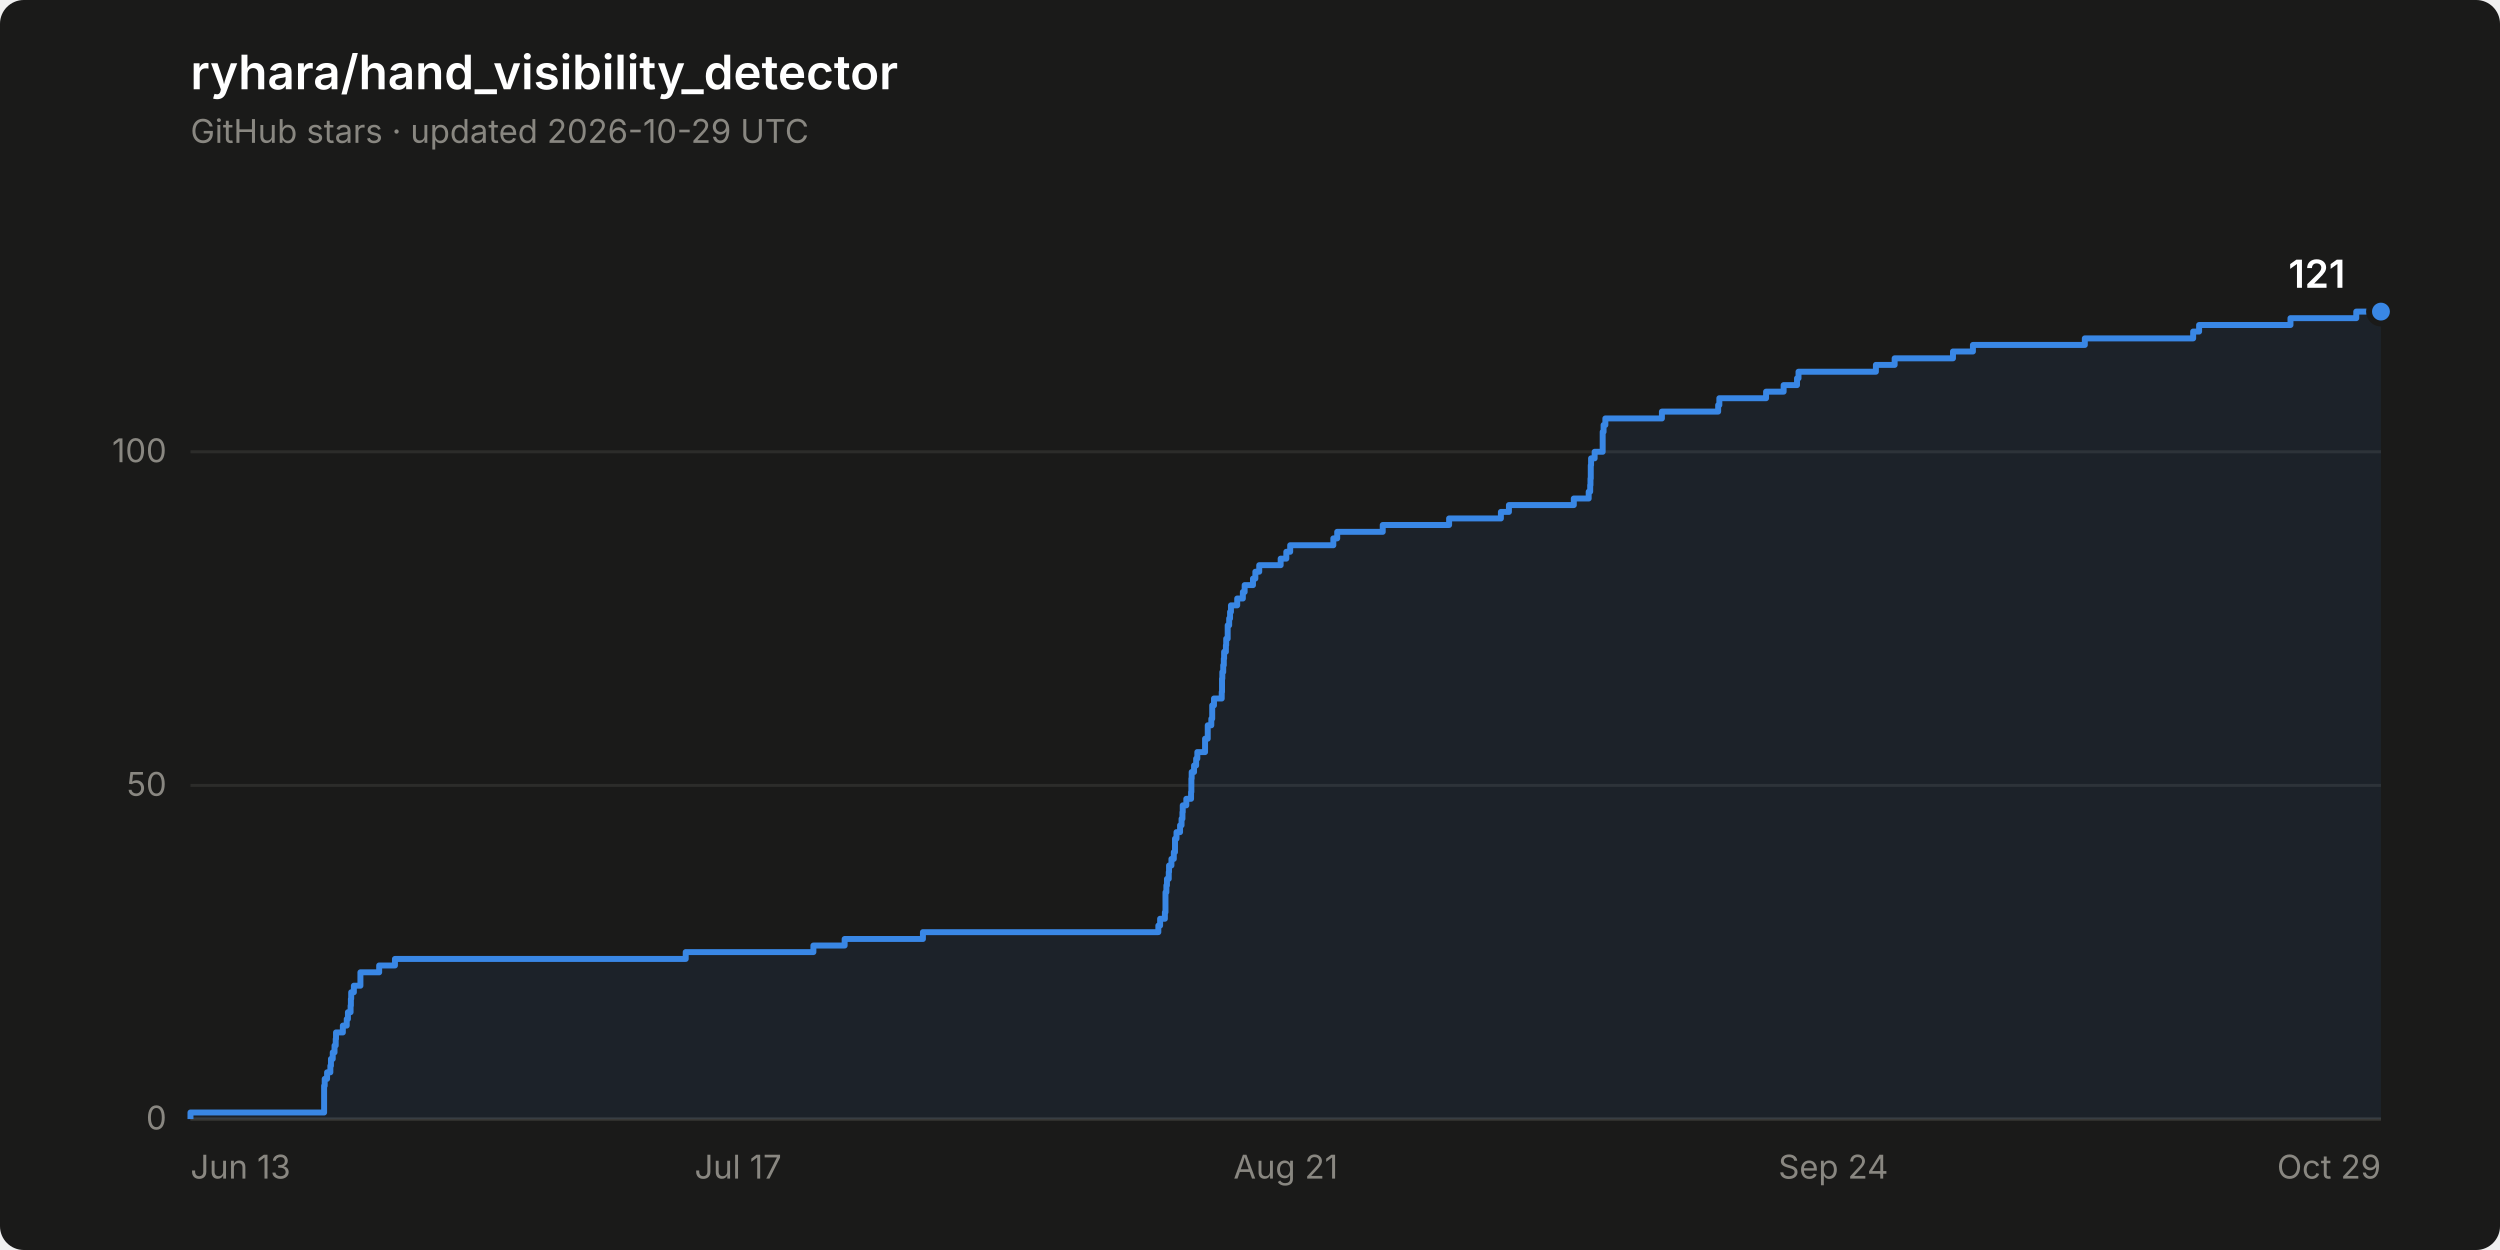
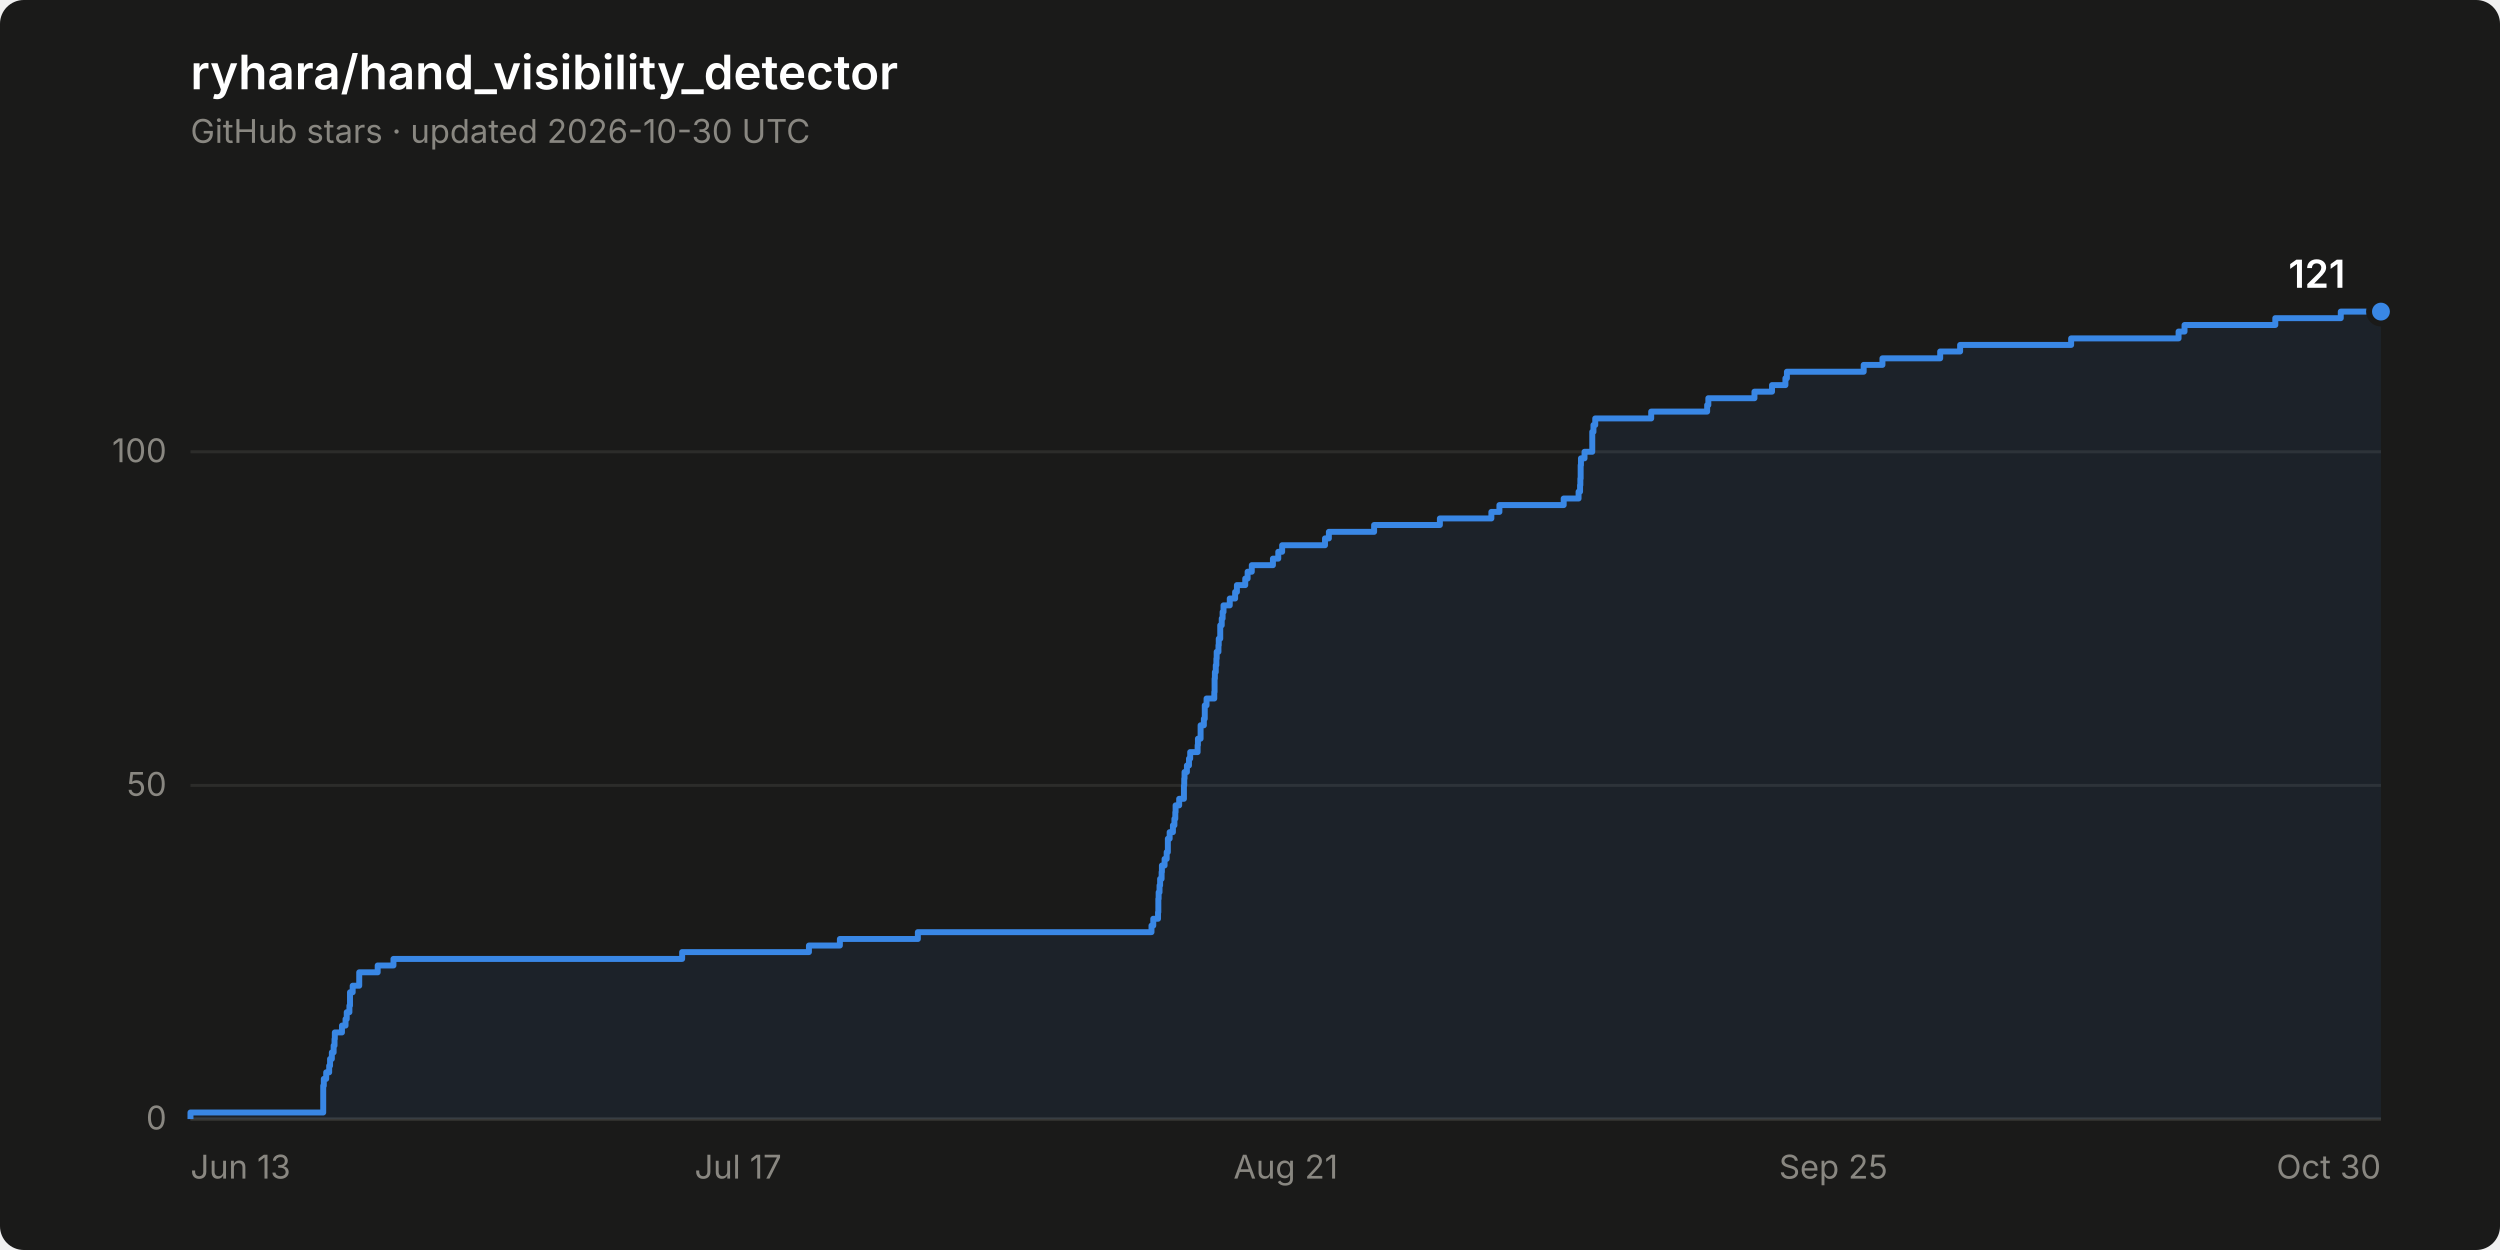
<svg xmlns="http://www.w3.org/2000/svg" width="840" height="420" viewBox="0 0 840 420" role="img" aria-label="Star history of ryhara/hand_visibility_detector: 121 stars">
  <rect width="840" height="420" rx="8" fill="#1a1a19" />
  <text x="64" y="30" font-family="system-ui, -apple-system, &quot;Segoe UI&quot;, sans-serif" font-size="16" font-weight="600" fill="#ffffff">ryhara/hand_visibility_detector</text>
-   <text x="64" y="48" font-family="system-ui, -apple-system, &quot;Segoe UI&quot;, sans-serif" font-size="11" fill="#898781">GitHub stars · updated 2026-10-29 UTC</text>
+   <text x="64" y="48" font-family="system-ui, -apple-system, &quot;Segoe UI&quot;, sans-serif" font-size="11" fill="#898781">GitHub stars · updated 2026-10-30 UTC</text>
  <line x1="64" y1="376.0" x2="800" y2="376.0" stroke="#2c2c2a" stroke-width="1" />
  <text x="56" y="379.5" font-family="system-ui, -apple-system, &quot;Segoe UI&quot;, sans-serif" font-size="11" fill="#898781" text-anchor="end" style="font-variant-numeric: tabular-nums">0</text>
  <line x1="64" y1="263.9" x2="800" y2="263.9" stroke="#2c2c2a" stroke-width="1" />
  <text x="56" y="267.4" font-family="system-ui, -apple-system, &quot;Segoe UI&quot;, sans-serif" font-size="11" fill="#898781" text-anchor="end" style="font-variant-numeric: tabular-nums">50</text>
  <line x1="64" y1="151.8" x2="800" y2="151.8" stroke="#2c2c2a" stroke-width="1" />
  <text x="56" y="155.3" font-family="system-ui, -apple-system, &quot;Segoe UI&quot;, sans-serif" font-size="11" fill="#898781" text-anchor="end" style="font-variant-numeric: tabular-nums">100</text>
  <line x1="64" y1="376.0" x2="800" y2="376.0" stroke="#383835" stroke-width="1" />
  <text x="64.0" y="396" font-family="system-ui, -apple-system, &quot;Segoe UI&quot;, sans-serif" font-size="11" fill="#898781" text-anchor="start">Jun 13</text>
  <text x="248.0" y="396" font-family="system-ui, -apple-system, &quot;Segoe UI&quot;, sans-serif" font-size="11" fill="#898781" text-anchor="middle">Jul 17</text>
  <text x="432.0" y="396" font-family="system-ui, -apple-system, &quot;Segoe UI&quot;, sans-serif" font-size="11" fill="#898781" text-anchor="middle">Aug 21</text>
-   <text x="616.0" y="396" font-family="system-ui, -apple-system, &quot;Segoe UI&quot;, sans-serif" font-size="11" fill="#898781" text-anchor="middle">Sep 24</text>
-   <text x="800.0" y="396" font-family="system-ui, -apple-system, &quot;Segoe UI&quot;, sans-serif" font-size="11" fill="#898781" text-anchor="end">Oct 29</text>
-   <path d="M 64.0 376.0 L 64.0 373.8 L 108.9 373.8 L 108.9 371.5 L 108.9 371.5 L 108.9 369.3 L 108.9 369.3 L 108.9 367.0 L 108.9 367.0 L 108.9 364.8 L 109.1 364.8 L 109.1 362.5 L 109.9 362.5 L 109.9 360.3 L 111.0 360.3 L 111.0 358.1 L 111.2 358.1 L 111.2 355.8 L 111.8 355.8 L 111.8 353.6 L 112.4 353.6 L 112.4 351.3 L 112.8 351.3 L 112.8 349.1 L 112.9 349.1 L 112.9 346.9 L 115.2 346.9 L 115.2 344.6 L 116.5 344.6 L 116.5 342.4 L 116.9 342.4 L 116.9 340.1 L 117.8 340.1 L 117.8 337.9 L 117.9 337.9 L 117.9 335.6 L 118.0 335.6 L 118.0 333.4 L 118.9 333.4 L 118.9 331.2 L 121.1 331.2 L 121.1 328.9 L 121.1 328.9 L 121.1 326.7 L 127.4 326.7 L 127.4 324.4 L 132.7 324.4 L 132.7 322.2 L 230.4 322.2 L 230.4 319.9 L 273.3 319.9 L 273.3 317.7 L 283.8 317.7 L 283.8 315.5 L 310.1 315.5 L 310.1 313.2 L 389.2 313.2 L 389.2 311.0 L 389.8 311.0 L 389.8 308.7 L 391.4 308.7 L 391.4 306.5 L 391.6 306.5 L 391.6 304.3 L 391.6 304.3 L 391.6 302.0 L 391.6 302.0 L 391.6 299.8 L 391.9 299.8 L 391.9 297.5 L 392.1 297.5 L 392.1 295.3 L 392.7 295.3 L 392.7 293.0 L 392.8 293.0 L 392.8 290.8 L 393.6 290.8 L 393.6 288.6 L 394.4 288.6 L 394.4 286.3 L 394.8 286.3 L 394.8 284.1 L 394.8 284.1 L 394.8 281.8 L 395.3 281.8 L 395.3 279.6 L 396.5 279.6 L 396.5 277.3 L 397.0 277.3 L 397.0 275.1 L 397.3 275.1 L 397.3 272.9 L 397.4 272.9 L 397.4 270.6 L 398.6 270.6 L 398.6 268.4 L 400.2 268.4 L 400.2 266.1 L 400.3 266.1 L 400.3 263.9 L 400.3 263.9 L 400.3 261.6 L 400.4 261.6 L 400.4 259.4 L 401.2 259.4 L 401.2 257.2 L 401.9 257.2 L 401.9 254.9 L 402.3 254.9 L 402.3 252.7 L 404.9 252.7 L 404.9 250.4 L 404.9 250.4 L 404.9 248.2 L 405.8 248.2 L 405.8 246.0 L 405.8 246.0 L 405.8 243.7 L 407.0 243.7 L 407.0 241.5 L 407.3 241.5 L 407.3 239.2 L 407.3 239.2 L 407.3 237.0 L 407.9 237.0 L 407.9 234.7 L 410.5 234.7 L 410.5 232.5 L 410.6 232.5 L 410.6 230.3 L 410.6 230.3 L 410.6 228.0 L 410.7 228.0 L 410.7 225.8 L 411.0 225.8 L 411.0 223.5 L 411.2 223.5 L 411.2 221.3 L 411.3 221.3 L 411.3 219.0 L 411.9 219.0 L 411.9 216.8 L 412.0 216.8 L 412.0 214.6 L 412.5 214.6 L 412.5 212.3 L 412.5 212.3 L 412.5 210.1 L 413.0 210.1 L 413.0 207.8 L 413.3 207.8 L 413.3 205.6 L 413.6 205.6 L 413.6 203.4 L 415.7 203.4 L 415.7 201.1 L 417.6 201.1 L 417.6 198.9 L 418.2 198.9 L 418.2 196.6 L 421.0 196.6 L 421.0 194.4 L 421.8 194.4 L 421.8 192.1 L 423.1 192.1 L 423.1 189.9 L 430.3 189.9 L 430.3 187.7 L 432.2 187.7 L 432.2 185.4 L 433.5 185.4 L 433.5 183.2 L 448.0 183.2 L 448.0 180.9 L 449.3 180.9 L 449.3 178.7 L 464.6 178.7 L 464.6 176.4 L 486.9 176.4 L 486.9 174.2 L 504.3 174.2 L 504.3 172.0 L 507.0 172.0 L 507.0 169.7 L 528.8 169.7 L 528.8 167.5 L 533.8 167.5 L 533.8 165.2 L 534.3 165.2 L 534.3 163.0 L 534.4 163.0 L 534.4 160.8 L 534.5 160.8 L 534.5 158.5 L 534.5 158.5 L 534.5 156.3 L 534.6 156.3 L 534.6 154.0 L 535.8 154.0 L 535.8 151.8 L 538.5 151.8 L 538.5 149.5 L 538.5 149.5 L 538.5 147.3 L 538.5 147.3 L 538.5 145.1 L 538.8 145.1 L 538.8 142.8 L 539.4 142.8 L 539.4 140.6 L 558.4 140.6 L 558.4 138.3 L 577.3 138.3 L 577.3 136.1 L 577.7 136.1 L 577.7 133.8 L 593.4 133.8 L 593.4 131.6 L 599.3 131.6 L 599.3 129.4 L 603.8 129.4 L 603.8 127.1 L 604.3 127.1 L 604.3 124.9 L 630.3 124.9 L 630.3 122.6 L 636.6 122.6 L 636.6 120.4 L 656.2 120.4 L 656.2 118.1 L 662.9 118.1 L 662.9 115.9 L 700.5 115.9 L 700.5 113.7 L 736.9 113.7 L 736.9 111.4 L 738.9 111.4 L 738.9 109.2 L 769.6 109.2 L 769.6 106.9 L 791.7 106.9 L 791.7 104.7 L 800.0 104.7 L 800.0 376.0 Z" fill="#3987e5" fill-opacity="0.08" stroke="none" />
-   <path d="M 64.0 376.0 L 64.0 373.8 L 108.9 373.8 L 108.9 371.5 L 108.9 371.5 L 108.9 369.3 L 108.9 369.3 L 108.9 367.0 L 108.9 367.0 L 108.9 364.8 L 109.1 364.8 L 109.1 362.5 L 109.9 362.5 L 109.9 360.3 L 111.0 360.3 L 111.0 358.1 L 111.2 358.1 L 111.2 355.8 L 111.8 355.8 L 111.8 353.6 L 112.4 353.6 L 112.4 351.3 L 112.8 351.3 L 112.8 349.1 L 112.9 349.1 L 112.9 346.9 L 115.2 346.9 L 115.2 344.6 L 116.5 344.6 L 116.5 342.4 L 116.9 342.4 L 116.9 340.1 L 117.8 340.1 L 117.8 337.9 L 117.9 337.9 L 117.9 335.6 L 118.0 335.6 L 118.0 333.4 L 118.9 333.4 L 118.9 331.2 L 121.1 331.2 L 121.1 328.9 L 121.1 328.9 L 121.1 326.7 L 127.4 326.7 L 127.4 324.4 L 132.7 324.4 L 132.7 322.2 L 230.4 322.2 L 230.4 319.9 L 273.3 319.9 L 273.3 317.7 L 283.8 317.7 L 283.8 315.5 L 310.1 315.5 L 310.1 313.2 L 389.2 313.2 L 389.2 311.0 L 389.8 311.0 L 389.8 308.7 L 391.4 308.7 L 391.4 306.5 L 391.6 306.5 L 391.6 304.3 L 391.6 304.3 L 391.6 302.0 L 391.6 302.0 L 391.6 299.8 L 391.9 299.8 L 391.9 297.5 L 392.1 297.5 L 392.1 295.3 L 392.7 295.3 L 392.7 293.0 L 392.8 293.0 L 392.8 290.8 L 393.6 290.8 L 393.6 288.6 L 394.4 288.6 L 394.4 286.3 L 394.8 286.3 L 394.8 284.1 L 394.8 284.1 L 394.8 281.8 L 395.3 281.8 L 395.3 279.6 L 396.5 279.6 L 396.5 277.3 L 397.0 277.3 L 397.0 275.1 L 397.3 275.1 L 397.3 272.9 L 397.4 272.9 L 397.4 270.6 L 398.6 270.6 L 398.6 268.4 L 400.2 268.4 L 400.2 266.1 L 400.3 266.1 L 400.3 263.9 L 400.3 263.9 L 400.3 261.6 L 400.4 261.6 L 400.4 259.4 L 401.2 259.4 L 401.2 257.2 L 401.9 257.2 L 401.9 254.9 L 402.3 254.9 L 402.3 252.7 L 404.9 252.7 L 404.9 250.4 L 404.9 250.4 L 404.9 248.2 L 405.8 248.2 L 405.8 246.0 L 405.8 246.0 L 405.8 243.7 L 407.0 243.7 L 407.0 241.5 L 407.3 241.5 L 407.3 239.2 L 407.3 239.2 L 407.3 237.0 L 407.9 237.0 L 407.9 234.7 L 410.5 234.7 L 410.5 232.5 L 410.6 232.5 L 410.6 230.3 L 410.6 230.3 L 410.6 228.0 L 410.7 228.0 L 410.7 225.8 L 411.0 225.8 L 411.0 223.5 L 411.2 223.5 L 411.2 221.3 L 411.3 221.3 L 411.3 219.0 L 411.9 219.0 L 411.9 216.8 L 412.0 216.8 L 412.0 214.6 L 412.5 214.6 L 412.5 212.3 L 412.5 212.3 L 412.5 210.1 L 413.0 210.1 L 413.0 207.8 L 413.3 207.8 L 413.3 205.6 L 413.6 205.6 L 413.6 203.4 L 415.7 203.4 L 415.7 201.1 L 417.6 201.1 L 417.6 198.9 L 418.2 198.9 L 418.2 196.6 L 421.0 196.6 L 421.0 194.4 L 421.8 194.4 L 421.8 192.1 L 423.1 192.1 L 423.1 189.9 L 430.3 189.9 L 430.3 187.7 L 432.2 187.7 L 432.2 185.4 L 433.5 185.4 L 433.5 183.2 L 448.0 183.2 L 448.0 180.9 L 449.3 180.9 L 449.3 178.7 L 464.6 178.7 L 464.6 176.4 L 486.9 176.4 L 486.9 174.2 L 504.3 174.2 L 504.3 172.0 L 507.0 172.0 L 507.0 169.7 L 528.8 169.7 L 528.8 167.5 L 533.8 167.5 L 533.8 165.2 L 534.3 165.2 L 534.3 163.0 L 534.4 163.0 L 534.4 160.8 L 534.5 160.8 L 534.5 158.5 L 534.5 158.5 L 534.5 156.3 L 534.6 156.3 L 534.6 154.0 L 535.8 154.0 L 535.8 151.8 L 538.5 151.8 L 538.5 149.5 L 538.5 149.5 L 538.5 147.3 L 538.5 147.3 L 538.5 145.1 L 538.8 145.1 L 538.8 142.8 L 539.4 142.8 L 539.4 140.6 L 558.4 140.6 L 558.4 138.3 L 577.3 138.3 L 577.3 136.1 L 577.7 136.1 L 577.7 133.8 L 593.4 133.8 L 593.4 131.6 L 599.3 131.6 L 599.3 129.4 L 603.8 129.4 L 603.8 127.1 L 604.3 127.1 L 604.3 124.9 L 630.3 124.9 L 630.3 122.6 L 636.6 122.6 L 636.6 120.4 L 656.2 120.4 L 656.2 118.1 L 662.9 118.1 L 662.9 115.9 L 700.5 115.9 L 700.5 113.7 L 736.9 113.7 L 736.9 111.4 L 738.9 111.4 L 738.9 109.2 L 769.6 109.2 L 769.6 106.9 L 791.7 106.9 L 791.7 104.7 L 800.0 104.7" fill="none" stroke="#3987e5" stroke-width="2" stroke-linejoin="round" />
+   <text x="616.0" y="396" font-family="system-ui, -apple-system, &quot;Segoe UI&quot;, sans-serif" font-size="11" fill="#898781" text-anchor="middle">Sep 25</text>
+   <text x="800.0" y="396" font-family="system-ui, -apple-system, &quot;Segoe UI&quot;, sans-serif" font-size="11" fill="#898781" text-anchor="end">Oct 30</text>
+   <path d="M 64.0 376.0 L 64.0 373.8 L 108.6 373.8 L 108.6 371.5 L 108.6 371.5 L 108.6 369.3 L 108.6 369.3 L 108.6 367.0 L 108.6 367.0 L 108.6 364.8 L 108.8 364.8 L 108.8 362.5 L 109.6 362.5 L 109.6 360.3 L 110.6 360.3 L 110.6 358.1 L 110.9 358.1 L 110.9 355.8 L 111.5 355.8 L 111.5 353.6 L 112.1 353.6 L 112.1 351.3 L 112.4 351.3 L 112.4 349.1 L 112.5 349.1 L 112.5 346.9 L 114.9 346.9 L 114.9 344.6 L 116.1 344.6 L 116.1 342.4 L 116.5 342.4 L 116.5 340.1 L 117.4 340.1 L 117.4 337.9 L 117.6 337.9 L 117.6 335.6 L 117.6 335.6 L 117.6 333.4 L 118.5 333.4 L 118.5 331.2 L 120.7 331.2 L 120.7 328.9 L 120.7 328.9 L 120.7 326.7 L 126.9 326.7 L 126.9 324.4 L 132.2 324.4 L 132.2 322.2 L 229.2 322.2 L 229.2 319.9 L 271.8 319.9 L 271.8 317.7 L 282.2 317.7 L 282.2 315.5 L 308.4 315.5 L 308.4 313.2 L 386.9 313.2 L 386.9 311.0 L 387.5 311.0 L 387.5 308.7 L 389.1 308.7 L 389.1 306.5 L 389.2 306.5 L 389.2 304.3 L 389.2 304.3 L 389.2 302.0 L 389.3 302.0 L 389.3 299.8 L 389.6 299.8 L 389.6 297.5 L 389.8 297.5 L 389.8 295.3 L 390.3 295.3 L 390.3 293.0 L 390.4 293.0 L 390.4 290.8 L 391.3 290.8 L 391.3 288.6 L 392.0 288.6 L 392.0 286.3 L 392.4 286.3 L 392.4 284.1 L 392.4 284.1 L 392.4 281.8 L 393.0 281.8 L 393.0 279.6 L 394.1 279.6 L 394.1 277.3 L 394.6 277.3 L 394.6 275.1 L 394.9 275.1 L 394.9 272.9 L 395.0 272.9 L 395.0 270.6 L 396.2 270.6 L 396.2 268.4 L 397.8 268.4 L 397.8 266.1 L 397.8 266.1 L 397.8 263.9 L 397.9 263.9 L 397.9 261.6 L 398.0 261.6 L 398.0 259.4 L 398.8 259.4 L 398.8 257.2 L 399.5 257.2 L 399.5 254.9 L 399.9 254.9 L 399.9 252.7 L 402.4 252.7 L 402.4 250.4 L 402.5 250.4 L 402.5 248.2 L 403.4 248.2 L 403.4 246.0 L 403.4 246.0 L 403.4 243.7 L 404.5 243.7 L 404.5 241.5 L 404.8 241.5 L 404.8 239.2 L 404.8 239.2 L 404.8 237.0 L 405.4 237.0 L 405.4 234.7 L 408.0 234.7 L 408.0 232.5 L 408.1 232.5 L 408.1 230.3 L 408.1 230.3 L 408.1 228.0 L 408.2 228.0 L 408.2 225.8 L 408.5 225.8 L 408.5 223.5 L 408.7 223.5 L 408.7 221.3 L 408.8 221.3 L 408.8 219.0 L 409.4 219.0 L 409.4 216.8 L 409.5 216.8 L 409.5 214.6 L 410.0 214.6 L 410.0 212.3 L 410.0 212.3 L 410.0 210.1 L 410.5 210.1 L 410.5 207.8 L 410.8 207.8 L 410.8 205.6 L 411.1 205.6 L 411.1 203.4 L 413.2 203.4 L 413.2 201.1 L 415.0 201.1 L 415.0 198.9 L 415.6 198.9 L 415.6 196.6 L 418.4 196.6 L 418.4 194.4 L 419.2 194.4 L 419.2 192.1 L 420.6 192.1 L 420.6 189.9 L 427.7 189.9 L 427.7 187.7 L 429.5 187.7 L 429.5 185.4 L 430.8 185.4 L 430.8 183.2 L 445.2 183.2 L 445.2 180.9 L 446.5 180.9 L 446.5 178.7 L 461.7 178.7 L 461.7 176.4 L 483.8 176.4 L 483.8 174.2 L 501.1 174.2 L 501.1 172.0 L 503.8 172.0 L 503.8 169.7 L 525.4 169.7 L 525.4 167.5 L 530.4 167.5 L 530.4 165.2 L 530.9 165.2 L 530.9 163.0 L 531.0 163.0 L 531.0 160.8 L 531.1 160.8 L 531.1 158.5 L 531.1 158.5 L 531.1 156.3 L 531.2 156.3 L 531.2 154.0 L 532.4 154.0 L 532.4 151.8 L 535.0 151.8 L 535.0 149.5 L 535.0 149.5 L 535.0 147.3 L 535.0 147.3 L 535.0 145.1 L 535.4 145.1 L 535.4 142.8 L 536.0 142.8 L 536.0 140.6 L 554.8 140.6 L 554.8 138.3 L 573.6 138.3 L 573.6 136.1 L 574.0 136.1 L 574.0 133.8 L 589.5 133.8 L 589.5 131.6 L 595.4 131.6 L 595.4 129.4 L 599.9 129.4 L 599.9 127.1 L 600.4 127.1 L 600.4 124.9 L 626.2 124.9 L 626.2 122.6 L 632.5 122.6 L 632.5 120.4 L 651.9 120.4 L 651.9 118.1 L 658.6 118.1 L 658.6 115.9 L 695.9 115.9 L 695.9 113.7 L 732.0 113.7 L 732.0 111.4 L 734.0 111.4 L 734.0 109.2 L 764.5 109.2 L 764.5 106.9 L 786.5 106.9 L 786.5 104.7 L 800.0 104.7 L 800.0 376.0 Z" fill="#3987e5" fill-opacity="0.08" stroke="none" />
+   <path d="M 64.0 376.0 L 64.0 373.8 L 108.6 373.8 L 108.6 371.5 L 108.6 371.5 L 108.6 369.3 L 108.6 369.3 L 108.6 367.0 L 108.6 367.0 L 108.6 364.8 L 108.8 364.8 L 108.8 362.5 L 109.6 362.5 L 109.6 360.3 L 110.6 360.3 L 110.6 358.1 L 110.9 358.1 L 110.9 355.8 L 111.5 355.8 L 111.5 353.6 L 112.1 353.6 L 112.1 351.3 L 112.4 351.3 L 112.4 349.1 L 112.5 349.1 L 112.5 346.9 L 114.9 346.9 L 114.9 344.6 L 116.1 344.6 L 116.1 342.4 L 116.5 342.4 L 116.5 340.1 L 117.4 340.1 L 117.4 337.9 L 117.6 337.9 L 117.6 335.6 L 117.6 335.6 L 117.6 333.4 L 118.5 333.4 L 118.5 331.2 L 120.7 331.2 L 120.7 328.9 L 120.7 328.9 L 120.7 326.7 L 126.9 326.7 L 126.9 324.4 L 132.2 324.4 L 132.2 322.2 L 229.2 322.2 L 229.2 319.9 L 271.8 319.9 L 271.8 317.7 L 282.2 317.7 L 282.2 315.5 L 308.4 315.5 L 308.4 313.2 L 386.9 313.2 L 386.9 311.0 L 387.5 311.0 L 387.5 308.7 L 389.1 308.7 L 389.1 306.5 L 389.2 306.5 L 389.2 304.3 L 389.2 304.3 L 389.2 302.0 L 389.3 302.0 L 389.3 299.8 L 389.6 299.8 L 389.6 297.5 L 389.8 297.5 L 389.8 295.3 L 390.3 295.3 L 390.3 293.0 L 390.4 293.0 L 390.4 290.8 L 391.3 290.8 L 391.3 288.6 L 392.0 288.6 L 392.0 286.3 L 392.4 286.3 L 392.4 284.1 L 392.4 284.1 L 392.4 281.8 L 393.0 281.8 L 393.0 279.6 L 394.1 279.6 L 394.1 277.3 L 394.6 277.3 L 394.6 275.1 L 394.9 275.1 L 394.9 272.9 L 395.0 272.9 L 395.0 270.6 L 396.2 270.6 L 396.2 268.4 L 397.8 268.4 L 397.8 266.1 L 397.8 266.1 L 397.8 263.9 L 397.9 263.9 L 397.9 261.6 L 398.0 261.6 L 398.0 259.4 L 398.8 259.4 L 398.8 257.2 L 399.5 257.2 L 399.5 254.9 L 399.9 254.9 L 399.9 252.7 L 402.4 252.7 L 402.4 250.4 L 402.5 250.4 L 402.5 248.2 L 403.4 248.2 L 403.4 246.0 L 403.4 246.0 L 403.4 243.7 L 404.5 243.7 L 404.5 241.5 L 404.8 241.5 L 404.8 239.2 L 404.8 239.2 L 404.8 237.0 L 405.4 237.0 L 405.4 234.7 L 408.0 234.7 L 408.0 232.5 L 408.1 232.5 L 408.1 230.3 L 408.1 230.3 L 408.1 228.0 L 408.2 228.0 L 408.2 225.8 L 408.5 225.8 L 408.5 223.5 L 408.7 223.5 L 408.7 221.3 L 408.8 221.3 L 408.8 219.0 L 409.4 219.0 L 409.4 216.8 L 409.5 216.8 L 409.5 214.6 L 410.0 214.6 L 410.0 212.3 L 410.0 212.3 L 410.0 210.1 L 410.5 210.1 L 410.5 207.8 L 410.8 207.8 L 410.8 205.6 L 411.1 205.6 L 411.1 203.4 L 413.2 203.4 L 413.2 201.1 L 415.0 201.1 L 415.0 198.9 L 415.6 198.9 L 415.6 196.6 L 418.4 196.6 L 418.4 194.4 L 419.2 194.4 L 419.2 192.1 L 420.6 192.1 L 420.6 189.9 L 427.7 189.9 L 427.7 187.7 L 429.5 187.7 L 429.5 185.4 L 430.8 185.4 L 430.8 183.2 L 445.2 183.2 L 445.2 180.9 L 446.5 180.9 L 446.5 178.7 L 461.7 178.7 L 461.7 176.4 L 483.8 176.4 L 483.8 174.2 L 501.1 174.2 L 501.1 172.0 L 503.8 172.0 L 503.8 169.7 L 525.4 169.7 L 525.4 167.5 L 530.4 167.5 L 530.4 165.2 L 530.9 165.2 L 530.9 163.0 L 531.0 163.0 L 531.0 160.8 L 531.1 160.8 L 531.1 158.5 L 531.1 158.5 L 531.1 156.3 L 531.2 156.3 L 531.2 154.0 L 532.4 154.0 L 532.4 151.8 L 535.0 151.8 L 535.0 149.5 L 535.0 149.5 L 535.0 147.3 L 535.0 147.3 L 535.0 145.1 L 535.4 145.1 L 535.4 142.8 L 536.0 142.8 L 536.0 140.6 L 554.8 140.6 L 554.8 138.3 L 573.6 138.3 L 573.6 136.1 L 574.0 136.1 L 574.0 133.8 L 589.5 133.8 L 589.5 131.6 L 595.4 131.6 L 595.4 129.4 L 599.9 129.4 L 599.9 127.1 L 600.4 127.1 L 600.4 124.9 L 626.2 124.9 L 626.2 122.6 L 632.5 122.6 L 632.5 120.4 L 651.9 120.4 L 651.9 118.1 L 658.6 118.1 L 658.6 115.9 L 695.9 115.9 L 695.9 113.7 L 732.0 113.7 L 732.0 111.4 L 734.0 111.4 L 734.0 109.2 L 764.5 109.2 L 764.5 106.9 L 786.5 106.9 L 786.5 104.7 L 800.0 104.7" fill="none" stroke="#3987e5" stroke-width="2" stroke-linejoin="round" />
  <circle cx="800.0" cy="104.7" r="4" fill="#3987e5" stroke="#1a1a19" stroke-width="2" />
  <text x="788.0" y="96.7" font-family="system-ui, -apple-system, &quot;Segoe UI&quot;, sans-serif" font-size="13" font-weight="600" fill="#ffffff" text-anchor="end" style="font-variant-numeric: tabular-nums">121</text>
</svg>
